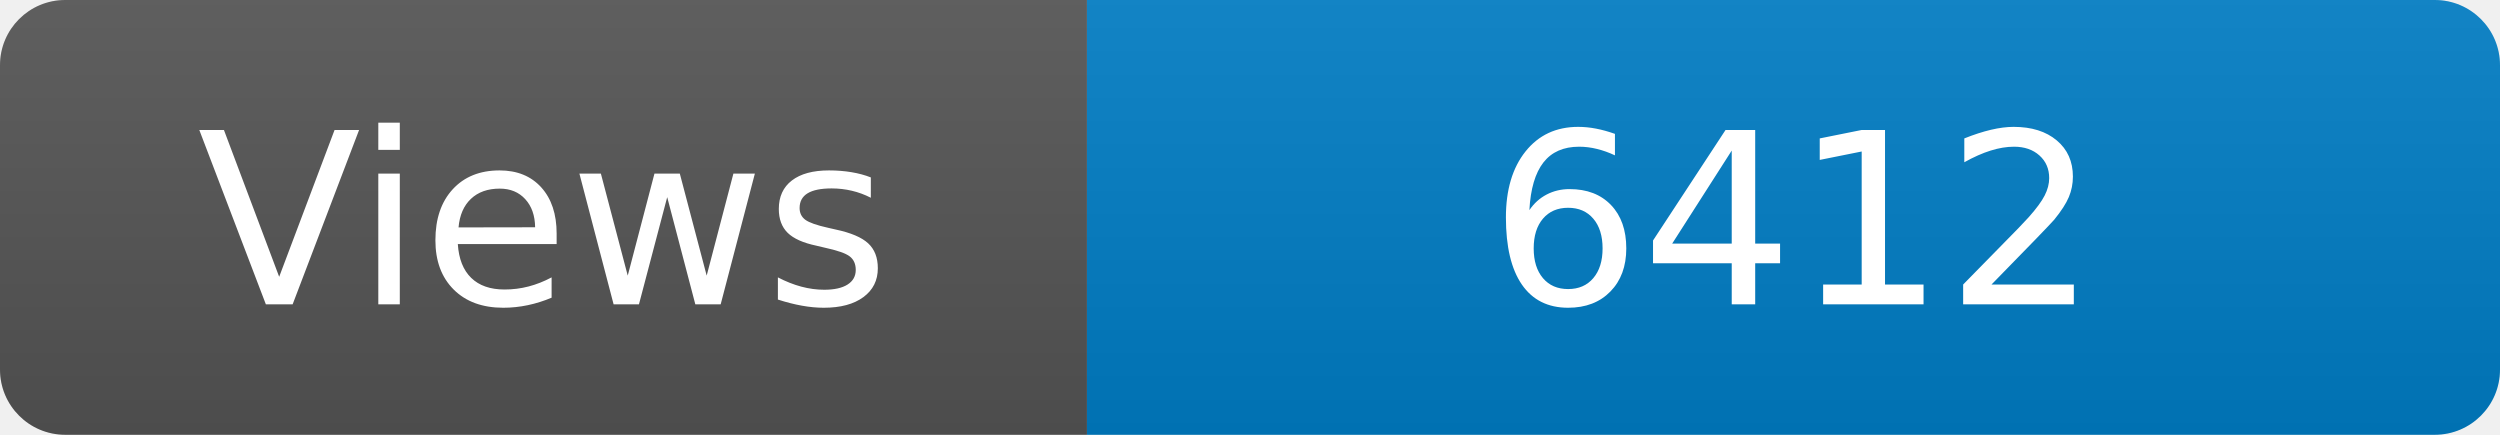
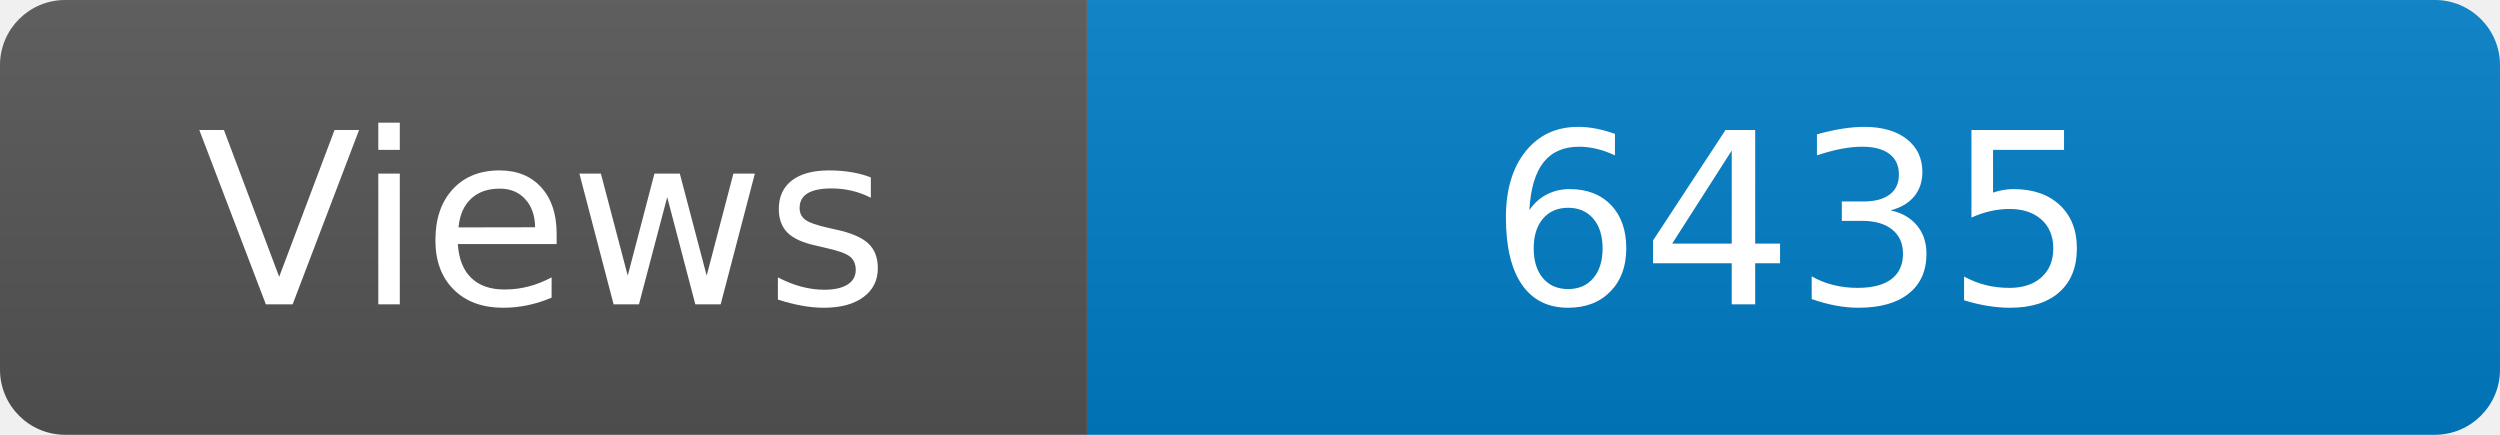
<svg xmlns="http://www.w3.org/2000/svg" width="115" height="20" role="img" aria-label="Maintained?: yes">
  <linearGradient id="s" x2="0" y2="100%">
    <stop offset="0" stop-color="#bbb" stop-opacity=".1" />
    <stop offset="1" stop-opacity=".1" />
  </linearGradient>
  <clipPath id="r">
    <rect width="115" height="20" rx="3" fill="#fff" />
  </clipPath>
  <g clip-path="url(#r)">
    <rect width="50" height="20" fill="#555" />
    <rect x="50" width="160" height="20" fill="#007ec6" />
    <rect width="115" height="20" fill="url(#s)" />
  </g>
  <g fill="#fff" text-anchor="middle" font-family="Verdana,Geneva,DejaVu Sans,sans-serif" font-size="110">
    <text x="250" y="140" transform="scale(.1)" fill="#fff">Views</text>
-     <text x="825" y="140" transform="scale(.1)" fill="#fff">6412</text>
+     <text x="825" y="140" transform="scale(.1)" fill="#fff">6435</text>
  </g>
</svg>
